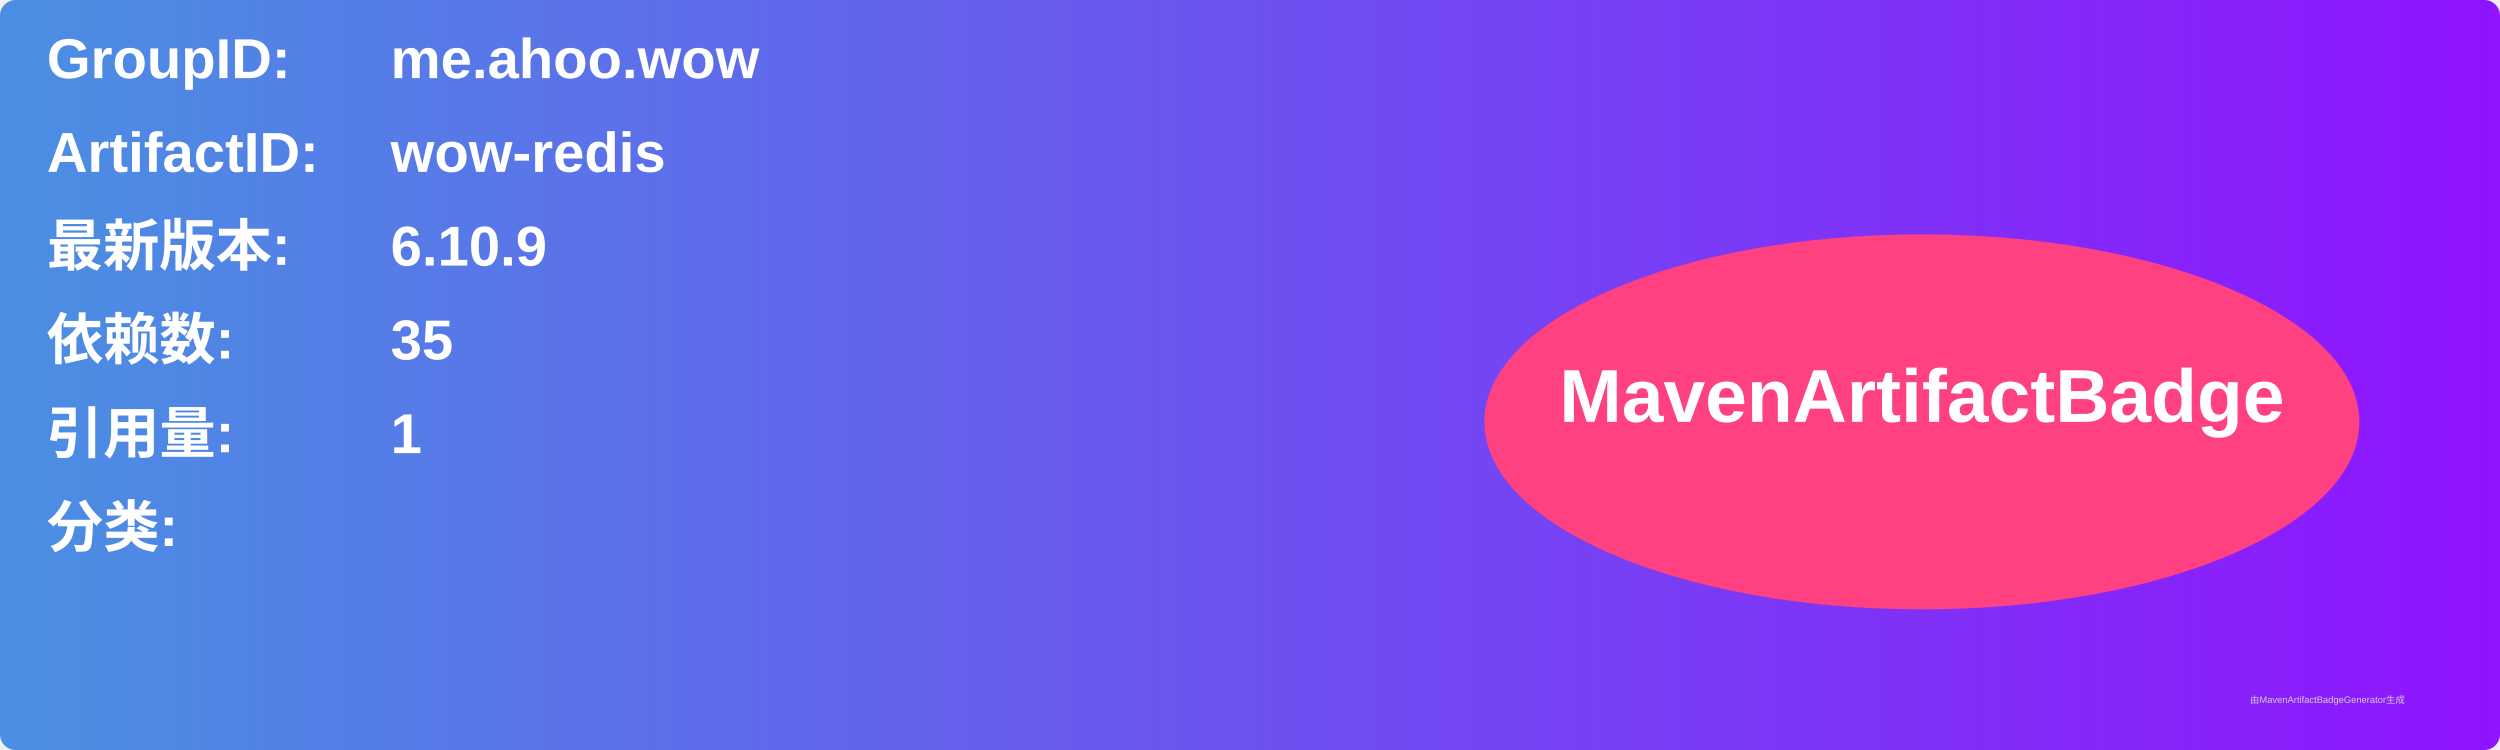
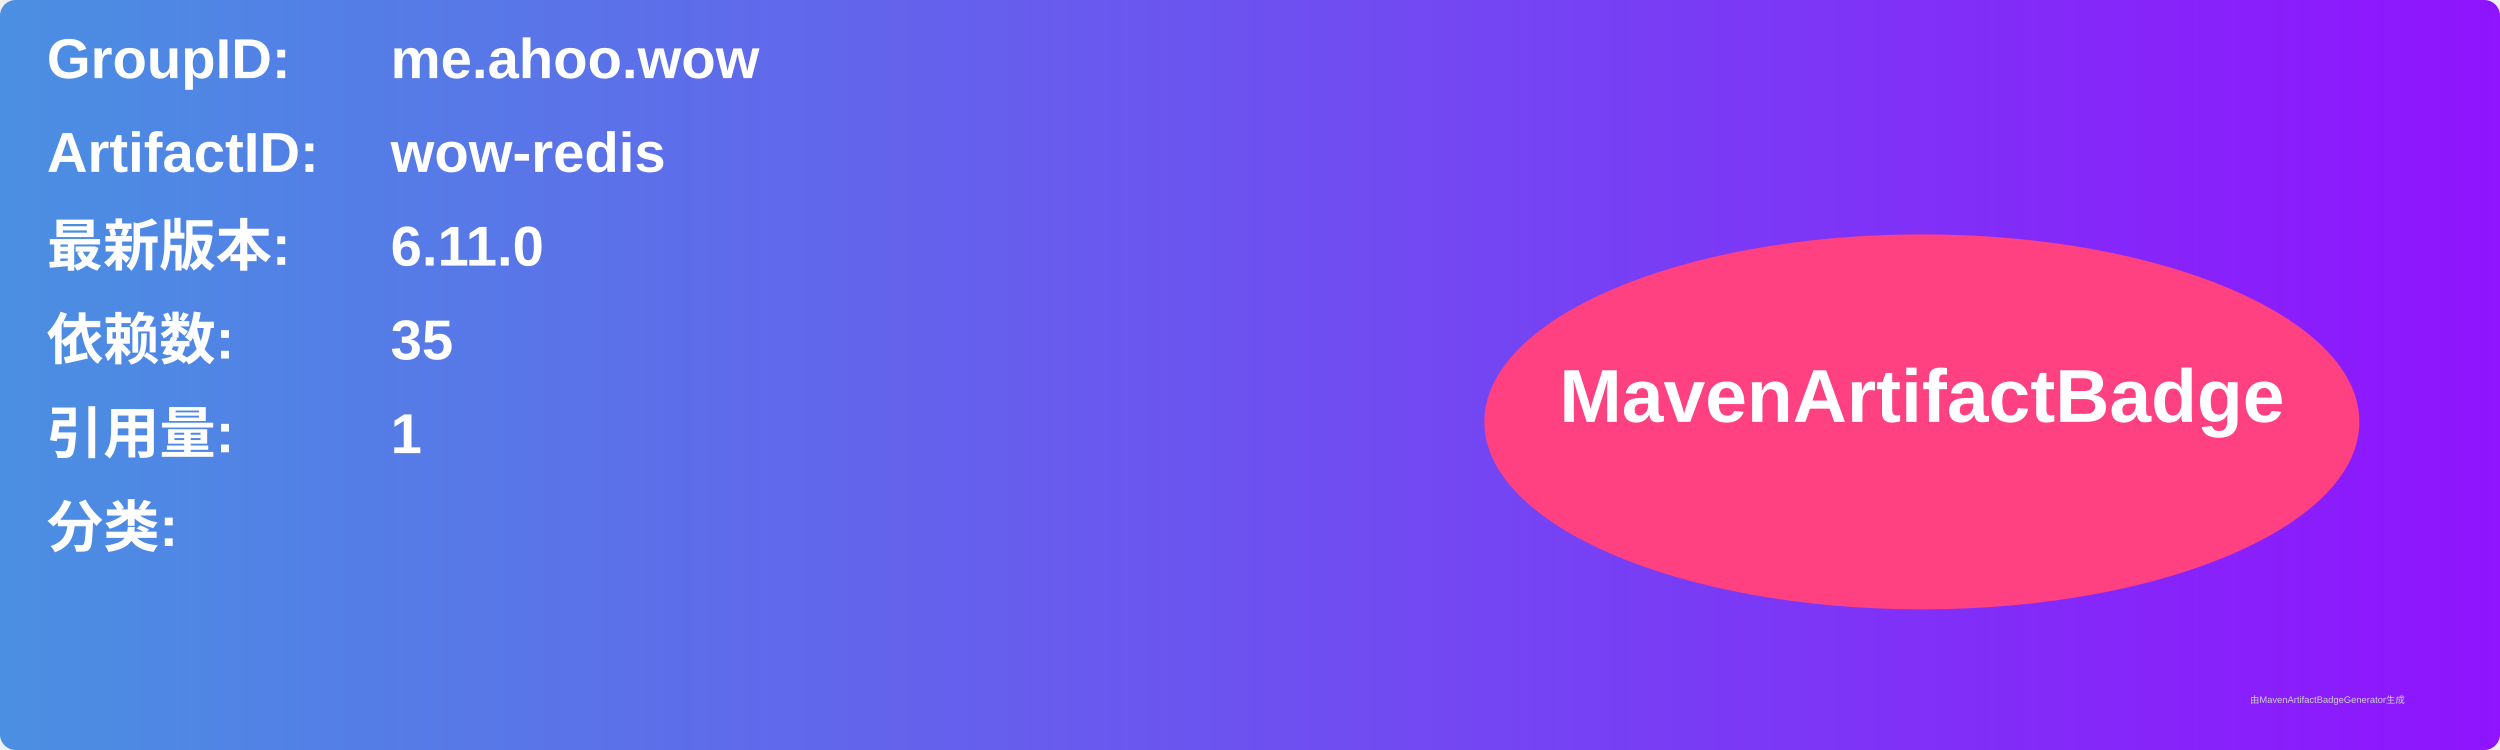
<svg xmlns="http://www.w3.org/2000/svg" width="800" height="240" viewBox="0 0 800 240">
  <linearGradient id="grad" x1="0%" y1="0%" x2="100%" y2="0%">
    <stop offset="0%" stop-color="#4a90e2" />
    <stop offset="100%" stop-color="#9013fe" />
  </linearGradient>
  <rect width="100%" height="100%" rx="5" ry="5" fill="url(#grad)" />
  <g transform="translate(15, 15)">
    <text x="0" y="10" font-family="Arial" font-size="18" fill="white" font-weight="bold" width="260">GroupID:</text>
    <text x="110" y="10" font-family="Arial" font-size="18" fill="white" font-weight="bold" width="460">me.ahoo.wow</text>
    <text x="0" y="40" font-family="Arial" font-size="18" fill="white" font-weight="bold" width="260">ArtifactID:</text>
    <text x="110" y="40" font-family="Arial" font-size="18" fill="white" font-weight="bold" width="460">wow-redis</text>
    <text x="0" y="70" font-family="Arial" font-size="18" fill="white" font-weight="bold">最新版本:</text>
    <text x="110" y="70" font-family="Arial" font-size="18" fill="white" font-weight="bold">
-       <tspan font-weight="bold">6.10.9</tspan>
+       <tspan font-weight="bold">6.11.0</tspan>
    </text>
    <text x="0" y="100" font-family="Arial" font-size="18" fill="white" font-weight="bold">依赖数: </text>
    <text x="110" y="100" font-family="Arial" font-size="18" fill="white">
      <tspan font-weight="bold">35</tspan>
    </text>
    <text x="0" y="130" font-family="Arial" font-size="18" fill="white" font-weight="bold">引用量: </text>
    <text x="110" y="130" font-family="Arial" font-size="18" fill="white">
      <tspan font-weight="bold">1</tspan>
    </text>
    <text x="0" y="160" font-family="Arial" font-size="18" fill="white" font-weight="bold">分类:</text>
    <text x="10" y="190" font-family="Arial" font-size="10" fill="white">
      <tspan font-weight="bold" />
    </text>
    <ellipse cx="600" cy="120" rx="140" ry="60" fill="#ff4081" />
    <text x="600" y="120" text-anchor="middle" font-family="Arial" font-size="24" fill="white" font-weight="bold">MavenArtifactBadge</text>
  </g>
  <text x="720" y="225" font-family="Arial" font-size="3" fill="#d0d0d0">由MavenArtifactBadgeGenerator生成</text>
</svg>
